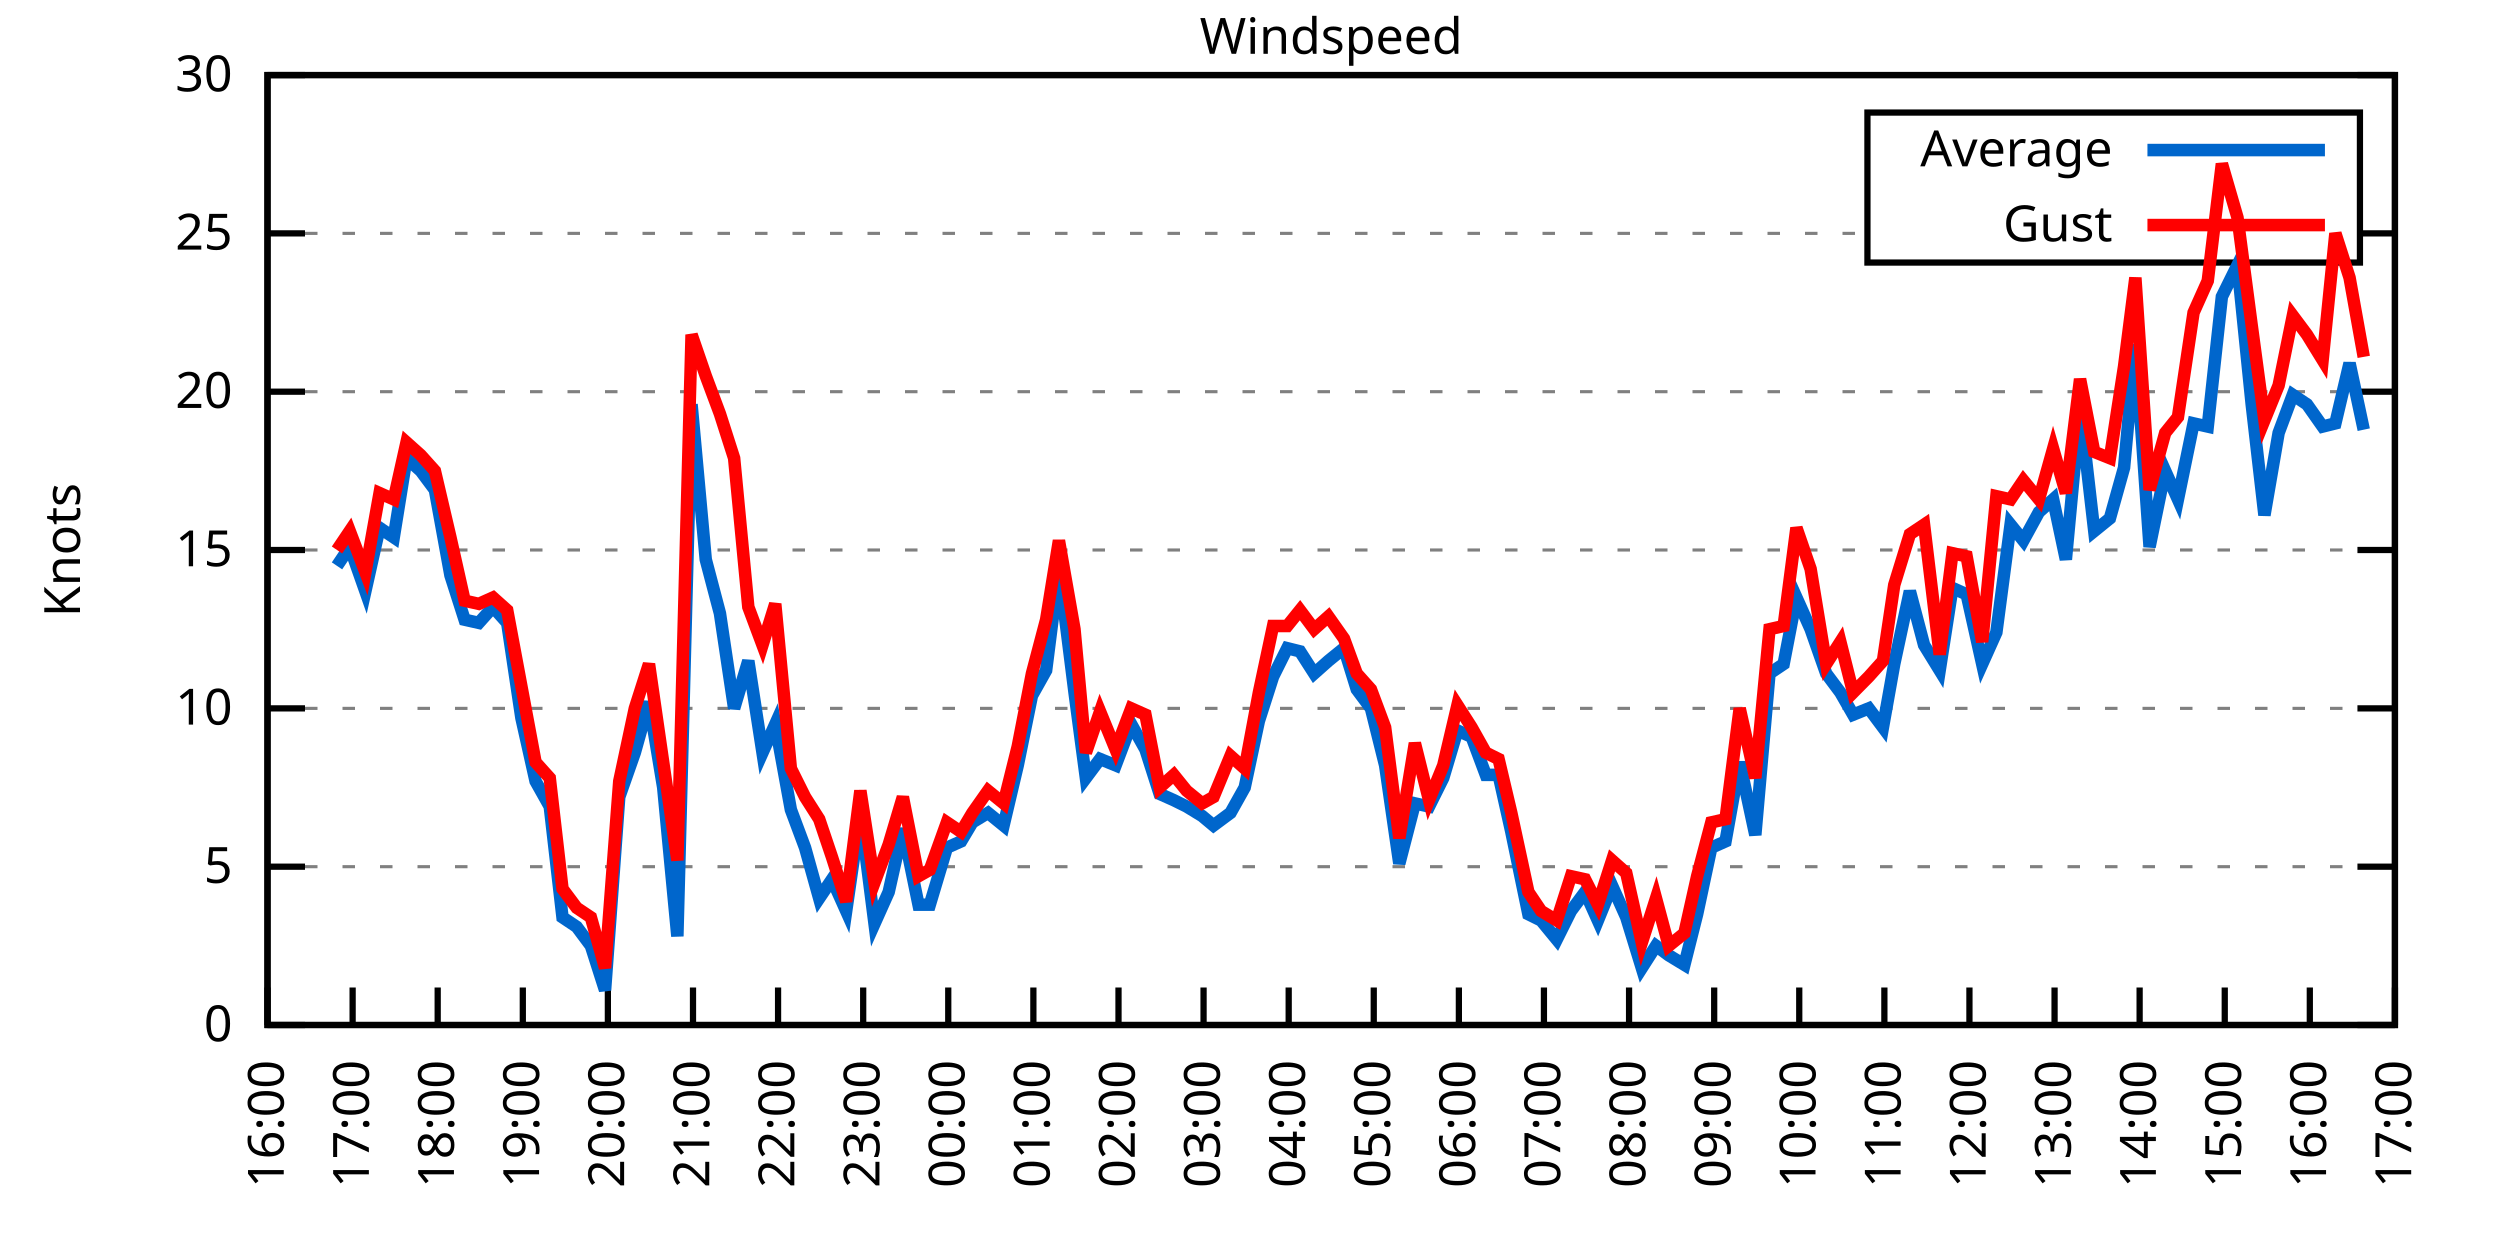
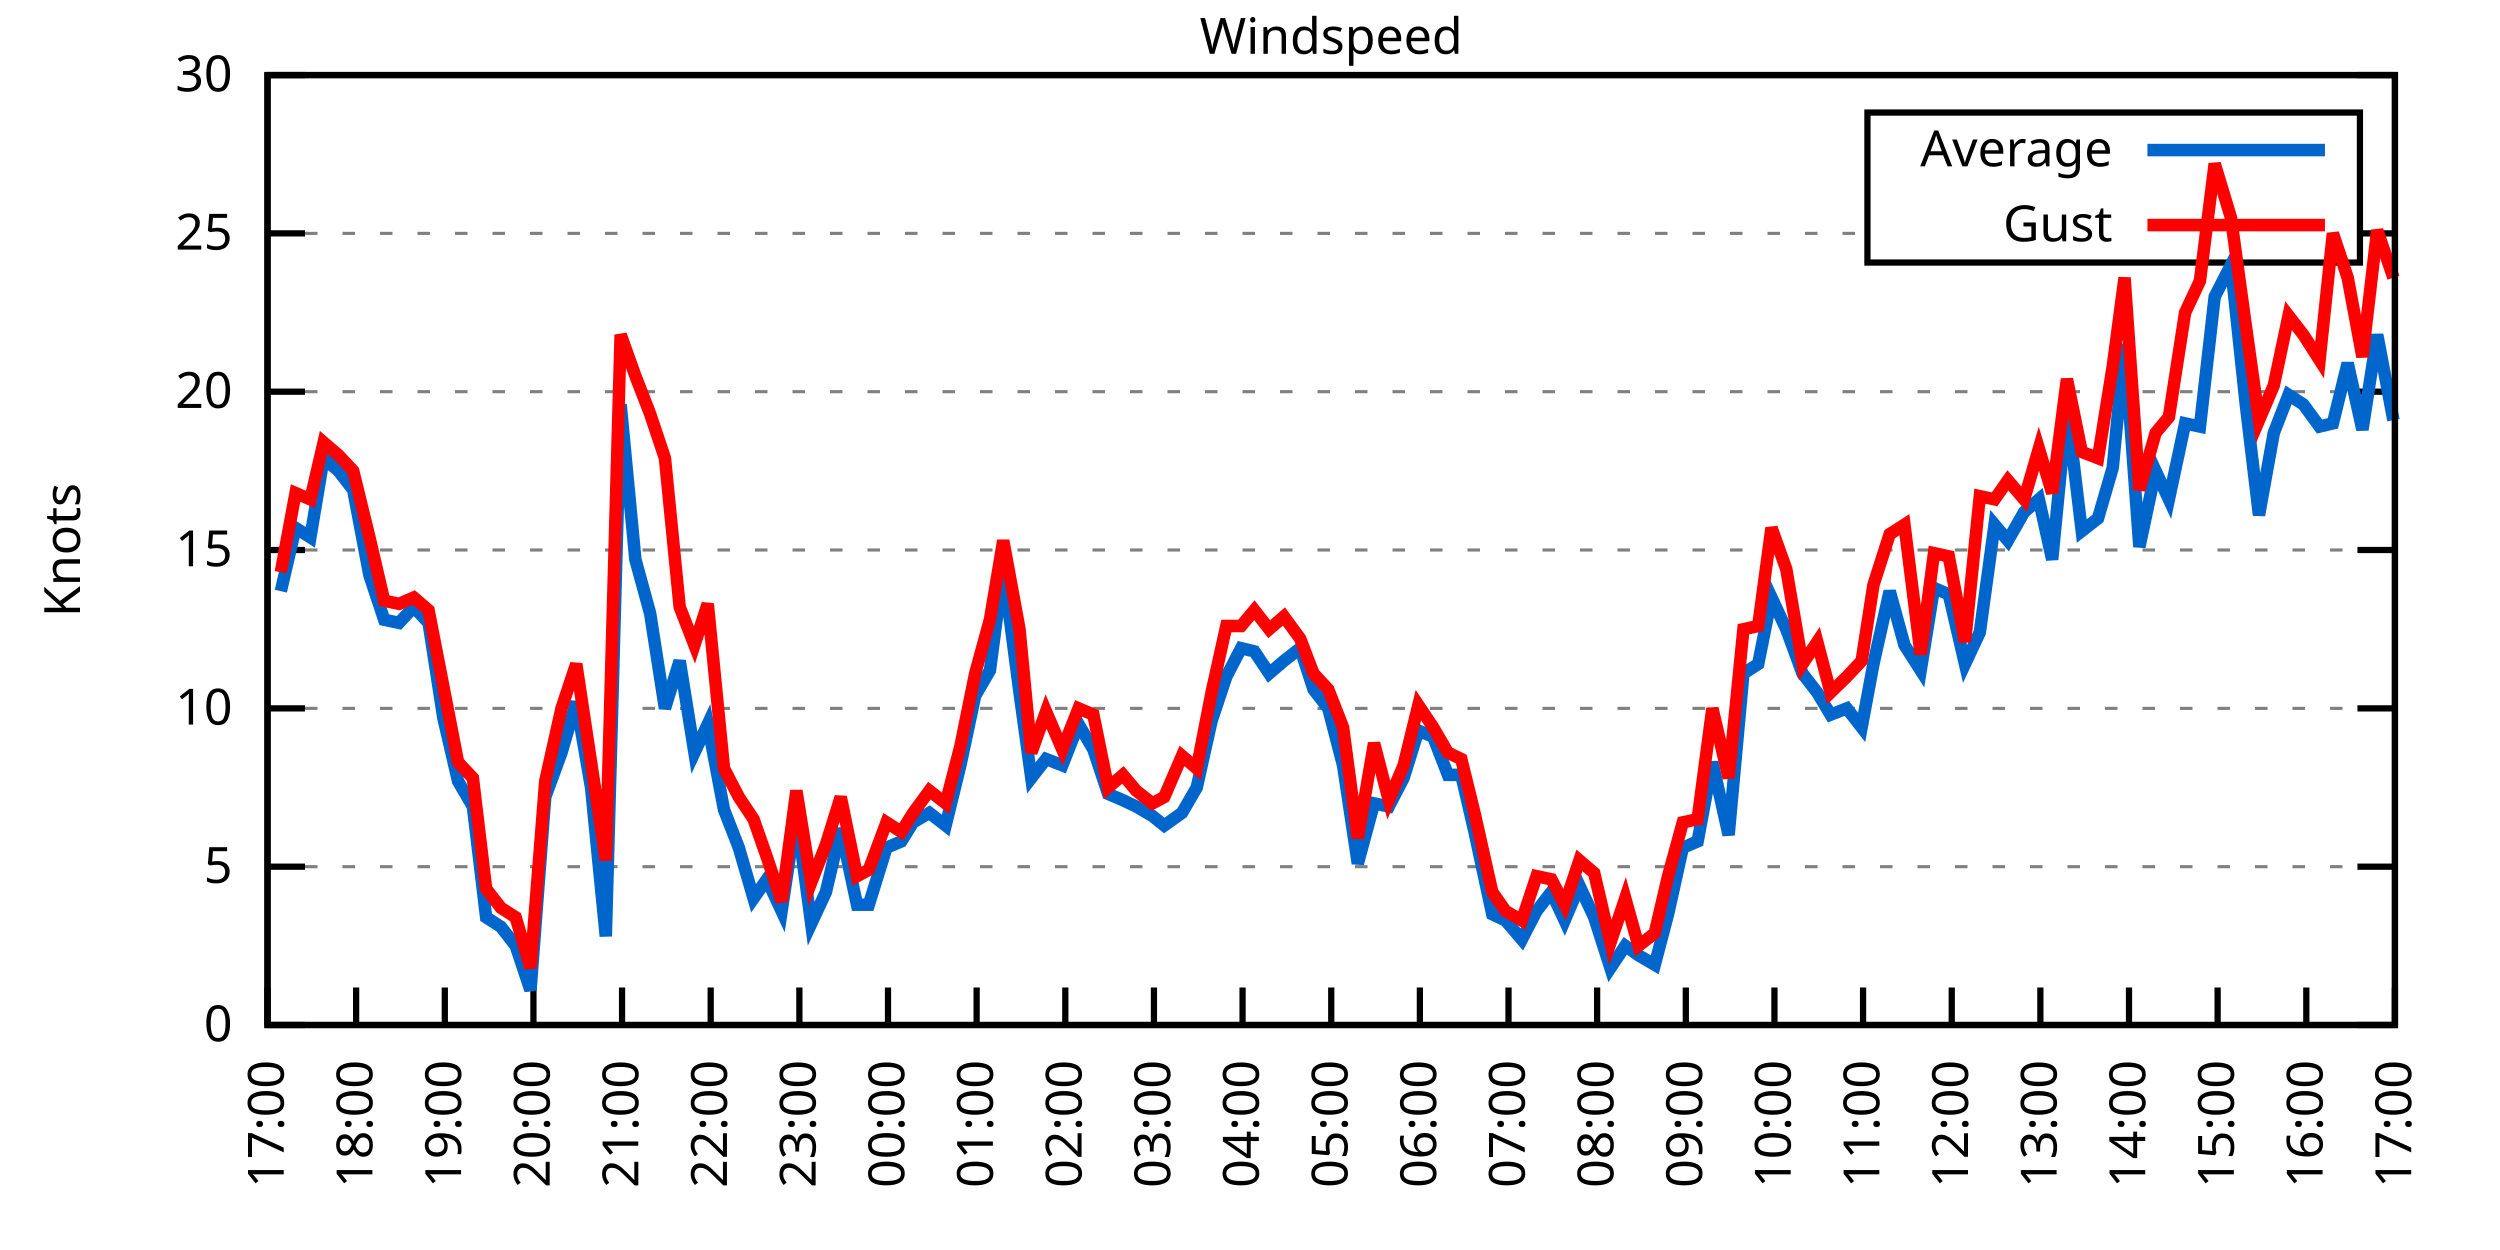
<svg xmlns="http://www.w3.org/2000/svg" xmlns:xlink="http://www.w3.org/1999/xlink" width="400" height="200" viewBox="0 0 400 200">
  <g id="gnuplot_canvas">
    <rect x="0" y="0" width="400" height="200" fill="none" />
    <defs>
      <circle id="gpDot" r="0.5" stroke-width="0.5" stroke="currentColor" />
      <path id="gpPt0" stroke-width="0.333" stroke="currentColor" d="M-1,0 h2 M0,-1 v2" />
      <path id="gpPt1" stroke-width="0.333" stroke="currentColor" d="M-1,-1 L1,1 M1,-1 L-1,1" />
      <path id="gpPt2" stroke-width="0.333" stroke="currentColor" d="M-1,0 L1,0 M0,-1 L0,1 M-1,-1 L1,1 M-1,1 L1,-1" />
      <rect id="gpPt3" stroke-width="0.333" stroke="currentColor" x="-1" y="-1" width="2" height="2" />
      <rect id="gpPt4" stroke-width="0.333" stroke="currentColor" fill="currentColor" x="-1" y="-1" width="2" height="2" />
      <circle id="gpPt5" stroke-width="0.333" stroke="currentColor" cx="0" cy="0" r="1" />
      <use xlink:href="#gpPt5" id="gpPt6" fill="currentColor" stroke="none" />
      <path id="gpPt7" stroke-width="0.333" stroke="currentColor" d="M0,-1.33 L-1.33,0.67 L1.33,0.67 z" />
      <use xlink:href="#gpPt7" id="gpPt8" fill="currentColor" stroke="none" />
      <use xlink:href="#gpPt7" id="gpPt9" stroke="currentColor" transform="rotate(180)" />
      <use xlink:href="#gpPt9" id="gpPt10" fill="currentColor" stroke="none" />
      <use xlink:href="#gpPt3" id="gpPt11" stroke="currentColor" transform="rotate(45)" />
      <use xlink:href="#gpPt11" id="gpPt12" fill="currentColor" stroke="none" />
      <path id="gpPt13" stroke-width="0.333" stroke="currentColor" d="M0,1.330 L1.265,0.411 L0.782,-1.067 L-0.782,-1.076 L-1.265,0.411 z" />
      <use xlink:href="#gpPt13" id="gpPt14" fill="currentColor" stroke="none" />
      <filter id="textbox" filterUnits="objectBoundingBox" x="0" y="0" height="1" width="1">
        <feFlood flood-color="white" flood-opacity="1" result="bgnd" />
        <feComposite in="SourceGraphic" in2="bgnd" operator="atop" />
      </filter>
      <filter id="greybox" filterUnits="objectBoundingBox" x="0" y="0" height="1" width="1">
        <feFlood flood-color="lightgrey" flood-opacity="1" result="grey" />
        <feComposite in="SourceGraphic" in2="grey" operator="atop" />
      </filter>
    </defs>
    <g fill="none" color="white" stroke="currentColor" stroke-width="1.00" stroke-linecap="butt" stroke-linejoin="miter">
</g>
    <g fill="none" color="black" stroke="currentColor" stroke-width="1.00" stroke-linecap="butt" stroke-linejoin="miter">
      <g stroke="none" shape-rendering="crispEdges">
        <polygon fill="rgb(255, 255, 255)" points="42.80,164.00 383.18,164.00 383.18,12.02 42.80,12.02 " />
      </g>
    </g>
    <g fill="none" color="black" stroke="currentColor" stroke-width="1.00" stroke-linecap="butt" stroke-linejoin="miter">
</g>
    <g fill="none" color="black" stroke="black" stroke-width="0.50" stroke-linecap="butt" stroke-linejoin="miter">
</g>
    <g fill="none" color="gray" stroke="currentColor" stroke-width="0.50" stroke-linecap="butt" stroke-linejoin="miter">
      <path stroke="gray" stroke-dasharray="2,4" class="gridline" d="M42.80,164.00 L383.19,164.00  " />
    </g>
    <g fill="none" color="gray" stroke="gray" stroke-width="1.00" stroke-linecap="butt" stroke-linejoin="miter">
</g>
    <g fill="none" color="black" stroke="currentColor" stroke-width="1.00" stroke-linecap="butt" stroke-linejoin="miter">
      <path stroke="black" d="M42.80,164.00 L48.80,164.00 M383.19,164.00 L377.19,164.00  " />
      <g transform="translate(37.20,166.60)" stroke="none" fill="black" font-family="Sans" font-size="8.00" text-anchor="end">
        <text>
          <tspan font-family="Sans"> 0</tspan>
        </text>
      </g>
    </g>
    <g fill="none" color="black" stroke="currentColor" stroke-width="1.00" stroke-linecap="butt" stroke-linejoin="miter">
</g>
    <g fill="none" color="black" stroke="black" stroke-width="0.50" stroke-linecap="butt" stroke-linejoin="miter">
</g>
    <g fill="none" color="gray" stroke="currentColor" stroke-width="0.50" stroke-linecap="butt" stroke-linejoin="miter">
      <path stroke="gray" stroke-dasharray="2,4" class="gridline" d="M42.80,138.67 L383.19,138.67  " />
    </g>
    <g fill="none" color="gray" stroke="gray" stroke-width="1.00" stroke-linecap="butt" stroke-linejoin="miter">
</g>
    <g fill="none" color="black" stroke="currentColor" stroke-width="1.00" stroke-linecap="butt" stroke-linejoin="miter">
      <path stroke="black" d="M42.80,138.67 L48.80,138.67 M383.19,138.67 L377.19,138.67  " />
      <g transform="translate(37.20,141.27)" stroke="none" fill="black" font-family="Sans" font-size="8.00" text-anchor="end">
        <text>
          <tspan font-family="Sans"> 5</tspan>
        </text>
      </g>
    </g>
    <g fill="none" color="black" stroke="currentColor" stroke-width="1.00" stroke-linecap="butt" stroke-linejoin="miter">
</g>
    <g fill="none" color="black" stroke="black" stroke-width="0.50" stroke-linecap="butt" stroke-linejoin="miter">
</g>
    <g fill="none" color="gray" stroke="currentColor" stroke-width="0.50" stroke-linecap="butt" stroke-linejoin="miter">
      <path stroke="gray" stroke-dasharray="2,4" class="gridline" d="M42.80,113.34 L383.19,113.34  " />
    </g>
    <g fill="none" color="gray" stroke="gray" stroke-width="1.00" stroke-linecap="butt" stroke-linejoin="miter">
</g>
    <g fill="none" color="black" stroke="currentColor" stroke-width="1.00" stroke-linecap="butt" stroke-linejoin="miter">
      <path stroke="black" d="M42.80,113.34 L48.80,113.34 M383.19,113.34 L377.19,113.34  " />
      <g transform="translate(37.20,115.94)" stroke="none" fill="black" font-family="Sans" font-size="8.00" text-anchor="end">
        <text>
          <tspan font-family="Sans"> 10</tspan>
        </text>
      </g>
    </g>
    <g fill="none" color="black" stroke="currentColor" stroke-width="1.00" stroke-linecap="butt" stroke-linejoin="miter">
</g>
    <g fill="none" color="black" stroke="black" stroke-width="0.50" stroke-linecap="butt" stroke-linejoin="miter">
</g>
    <g fill="none" color="gray" stroke="currentColor" stroke-width="0.50" stroke-linecap="butt" stroke-linejoin="miter">
      <path stroke="gray" stroke-dasharray="2,4" class="gridline" d="M42.80,88.00 L383.19,88.00  " />
    </g>
    <g fill="none" color="gray" stroke="gray" stroke-width="1.00" stroke-linecap="butt" stroke-linejoin="miter">
</g>
    <g fill="none" color="black" stroke="currentColor" stroke-width="1.00" stroke-linecap="butt" stroke-linejoin="miter">
      <path stroke="black" d="M42.80,88.00 L48.80,88.00 M383.19,88.00 L377.19,88.00  " />
      <g transform="translate(37.20,90.60)" stroke="none" fill="black" font-family="Sans" font-size="8.00" text-anchor="end">
        <text>
          <tspan font-family="Sans"> 15</tspan>
        </text>
      </g>
    </g>
    <g fill="none" color="black" stroke="currentColor" stroke-width="1.00" stroke-linecap="butt" stroke-linejoin="miter">
</g>
    <g fill="none" color="black" stroke="black" stroke-width="0.50" stroke-linecap="butt" stroke-linejoin="miter">
</g>
    <g fill="none" color="gray" stroke="currentColor" stroke-width="0.50" stroke-linecap="butt" stroke-linejoin="miter">
      <path stroke="gray" stroke-dasharray="2,4" class="gridline" d="M42.80,62.67 L383.19,62.67  " />
    </g>
    <g fill="none" color="gray" stroke="gray" stroke-width="1.00" stroke-linecap="butt" stroke-linejoin="miter">
</g>
    <g fill="none" color="black" stroke="currentColor" stroke-width="1.00" stroke-linecap="butt" stroke-linejoin="miter">
      <path stroke="black" d="M42.80,62.67 L48.80,62.67 M383.19,62.67 L377.19,62.67  " />
      <g transform="translate(37.20,65.27)" stroke="none" fill="black" font-family="Sans" font-size="8.00" text-anchor="end">
        <text>
          <tspan font-family="Sans"> 20</tspan>
        </text>
      </g>
    </g>
    <g fill="none" color="black" stroke="currentColor" stroke-width="1.00" stroke-linecap="butt" stroke-linejoin="miter">
</g>
    <g fill="none" color="black" stroke="black" stroke-width="0.50" stroke-linecap="butt" stroke-linejoin="miter">
</g>
    <g fill="none" color="gray" stroke="currentColor" stroke-width="0.50" stroke-linecap="butt" stroke-linejoin="miter">
      <path stroke="gray" stroke-dasharray="2,4" class="gridline" d="M42.80,37.34 L298.79,37.34 M377.59,37.34 L383.19,37.34  " />
    </g>
    <g fill="none" color="gray" stroke="gray" stroke-width="1.00" stroke-linecap="butt" stroke-linejoin="miter">
</g>
    <g fill="none" color="black" stroke="currentColor" stroke-width="1.00" stroke-linecap="butt" stroke-linejoin="miter">
      <path stroke="black" d="M42.80,37.34 L48.80,37.34 M383.19,37.34 L377.19,37.34  " />
      <g transform="translate(37.20,39.94)" stroke="none" fill="black" font-family="Sans" font-size="8.00" text-anchor="end">
        <text>
          <tspan font-family="Sans"> 25</tspan>
        </text>
      </g>
    </g>
    <g fill="none" color="black" stroke="currentColor" stroke-width="1.00" stroke-linecap="butt" stroke-linejoin="miter">
</g>
    <g fill="none" color="black" stroke="black" stroke-width="0.50" stroke-linecap="butt" stroke-linejoin="miter">
</g>
    <g fill="none" color="gray" stroke="currentColor" stroke-width="0.50" stroke-linecap="butt" stroke-linejoin="miter">
      <path stroke="gray" stroke-dasharray="2,4" class="gridline" d="M42.80,12.01 L383.19,12.01  " />
    </g>
    <g fill="none" color="gray" stroke="gray" stroke-width="1.00" stroke-linecap="butt" stroke-linejoin="miter">
</g>
    <g fill="none" color="black" stroke="currentColor" stroke-width="1.00" stroke-linecap="butt" stroke-linejoin="miter">
      <path stroke="black" d="M42.80,12.01 L48.80,12.01 M383.19,12.01 L377.19,12.01  " />
      <g transform="translate(37.20,14.61)" stroke="none" fill="black" font-family="Sans" font-size="8.00" text-anchor="end">
        <text>
          <tspan font-family="Sans"> 30</tspan>
        </text>
      </g>
    </g>
    <g fill="none" color="black" stroke="currentColor" stroke-width="1.00" stroke-linecap="butt" stroke-linejoin="miter">
      <path stroke="black" d="M42.80,164.00 L42.80,158.00  " />
      <g transform="translate(45.40,169.60) rotate(270.00)" stroke="none" fill="black" font-family="Sans" font-size="8.00" text-anchor="end">
        <text>
-           <tspan font-family="Sans">16:00</tspan>
-         </text>
-       </g>
-     </g>
-     <g fill="none" color="black" stroke="currentColor" stroke-width="1.00" stroke-linecap="butt" stroke-linejoin="miter">
-       <path stroke="black" d="M56.42,164.00 L56.42,158.00  " />
-       <g transform="translate(59.02,169.60) rotate(270.00)" stroke="none" fill="black" font-family="Sans" font-size="8.00" text-anchor="end">
-         <text>
          <tspan font-family="Sans">17:00</tspan>
        </text>
      </g>
    </g>
    <g fill="none" color="black" stroke="currentColor" stroke-width="1.00" stroke-linecap="butt" stroke-linejoin="miter">
-       <path stroke="black" d="M70.03,164.00 L70.03,158.00  " />
-       <g transform="translate(72.63,169.60) rotate(270.00)" stroke="none" fill="black" font-family="Sans" font-size="8.00" text-anchor="end">
+       <path stroke="black" d="M56.98,164.00 L56.98,158.00  " />
+       <g transform="translate(59.58,169.60) rotate(270.00)" stroke="none" fill="black" font-family="Sans" font-size="8.00" text-anchor="end">
        <text>
          <tspan font-family="Sans">18:00</tspan>
        </text>
      </g>
    </g>
    <g fill="none" color="black" stroke="currentColor" stroke-width="1.00" stroke-linecap="butt" stroke-linejoin="miter">
-       <path stroke="black" d="M83.65,164.00 L83.65,158.00  " />
-       <g transform="translate(86.25,169.60) rotate(270.00)" stroke="none" fill="black" font-family="Sans" font-size="8.00" text-anchor="end">
+       <path stroke="black" d="M71.17,164.00 L71.17,158.00  " />
+       <g transform="translate(73.77,169.60) rotate(270.00)" stroke="none" fill="black" font-family="Sans" font-size="8.00" text-anchor="end">
        <text>
          <tspan font-family="Sans">19:00</tspan>
        </text>
      </g>
    </g>
    <g fill="none" color="black" stroke="currentColor" stroke-width="1.00" stroke-linecap="butt" stroke-linejoin="miter">
-       <path stroke="black" d="M97.26,164.00 L97.26,158.00  " />
-       <g transform="translate(99.86,169.60) rotate(270.00)" stroke="none" fill="black" font-family="Sans" font-size="8.00" text-anchor="end">
+       <path stroke="black" d="M85.35,164.00 L85.35,158.00  " />
+       <g transform="translate(87.95,169.60) rotate(270.00)" stroke="none" fill="black" font-family="Sans" font-size="8.00" text-anchor="end">
        <text>
          <tspan font-family="Sans">20:00</tspan>
        </text>
      </g>
    </g>
    <g fill="none" color="black" stroke="currentColor" stroke-width="1.00" stroke-linecap="butt" stroke-linejoin="miter">
-       <path stroke="black" d="M110.88,164.00 L110.88,158.00  " />
-       <g transform="translate(113.48,169.60) rotate(270.00)" stroke="none" fill="black" font-family="Sans" font-size="8.00" text-anchor="end">
+       <path stroke="black" d="M99.53,164.00 L99.53,158.00  " />
+       <g transform="translate(102.13,169.60) rotate(270.00)" stroke="none" fill="black" font-family="Sans" font-size="8.00" text-anchor="end">
        <text>
          <tspan font-family="Sans">21:00</tspan>
        </text>
      </g>
    </g>
    <g fill="none" color="black" stroke="currentColor" stroke-width="1.00" stroke-linecap="butt" stroke-linejoin="miter">
-       <path stroke="black" d="M124.49,164.00 L124.49,158.00  " />
-       <g transform="translate(127.09,169.60) rotate(270.00)" stroke="none" fill="black" font-family="Sans" font-size="8.00" text-anchor="end">
+       <path stroke="black" d="M113.71,164.00 L113.71,158.00  " />
+       <g transform="translate(116.31,169.60) rotate(270.00)" stroke="none" fill="black" font-family="Sans" font-size="8.00" text-anchor="end">
        <text>
          <tspan font-family="Sans">22:00</tspan>
        </text>
      </g>
    </g>
    <g fill="none" color="black" stroke="currentColor" stroke-width="1.00" stroke-linecap="butt" stroke-linejoin="miter">
-       <path stroke="black" d="M138.11,164.00 L138.11,158.00  " />
-       <g transform="translate(140.71,169.60) rotate(270.00)" stroke="none" fill="black" font-family="Sans" font-size="8.00" text-anchor="end">
+       <path stroke="black" d="M127.90,164.00 L127.90,158.00  " />
+       <g transform="translate(130.50,169.60) rotate(270.00)" stroke="none" fill="black" font-family="Sans" font-size="8.00" text-anchor="end">
        <text>
          <tspan font-family="Sans">23:00</tspan>
        </text>
      </g>
    </g>
    <g fill="none" color="black" stroke="currentColor" stroke-width="1.00" stroke-linecap="butt" stroke-linejoin="miter">
-       <path stroke="black" d="M151.72,164.00 L151.72,158.00  " />
-       <g transform="translate(154.32,169.60) rotate(270.00)" stroke="none" fill="black" font-family="Sans" font-size="8.00" text-anchor="end">
+       <path stroke="black" d="M142.08,164.00 L142.08,158.00  " />
+       <g transform="translate(144.68,169.60) rotate(270.00)" stroke="none" fill="black" font-family="Sans" font-size="8.00" text-anchor="end">
        <text>
          <tspan font-family="Sans">00:00</tspan>
        </text>
      </g>
    </g>
    <g fill="none" color="black" stroke="currentColor" stroke-width="1.00" stroke-linecap="butt" stroke-linejoin="miter">
-       <path stroke="black" d="M165.34,164.00 L165.34,158.00  " />
-       <g transform="translate(167.94,169.60) rotate(270.00)" stroke="none" fill="black" font-family="Sans" font-size="8.00" text-anchor="end">
+       <path stroke="black" d="M156.26,164.00 L156.26,158.00  " />
+       <g transform="translate(158.86,169.60) rotate(270.00)" stroke="none" fill="black" font-family="Sans" font-size="8.00" text-anchor="end">
        <text>
          <tspan font-family="Sans">01:00</tspan>
        </text>
      </g>
    </g>
    <g fill="none" color="black" stroke="currentColor" stroke-width="1.00" stroke-linecap="butt" stroke-linejoin="miter">
-       <path stroke="black" d="M178.96,164.00 L178.96,158.00  " />
-       <g transform="translate(181.56,169.60) rotate(270.00)" stroke="none" fill="black" font-family="Sans" font-size="8.00" text-anchor="end">
+       <path stroke="black" d="M170.45,164.00 L170.45,158.00  " />
+       <g transform="translate(173.05,169.60) rotate(270.00)" stroke="none" fill="black" font-family="Sans" font-size="8.00" text-anchor="end">
        <text>
          <tspan font-family="Sans">02:00</tspan>
        </text>
      </g>
    </g>
    <g fill="none" color="black" stroke="currentColor" stroke-width="1.00" stroke-linecap="butt" stroke-linejoin="miter">
-       <path stroke="black" d="M192.57,164.00 L192.57,158.00  " />
-       <g transform="translate(195.17,169.60) rotate(270.00)" stroke="none" fill="black" font-family="Sans" font-size="8.00" text-anchor="end">
+       <path stroke="black" d="M184.63,164.00 L184.63,158.00  " />
+       <g transform="translate(187.23,169.60) rotate(270.00)" stroke="none" fill="black" font-family="Sans" font-size="8.00" text-anchor="end">
        <text>
          <tspan font-family="Sans">03:00</tspan>
        </text>
      </g>
    </g>
    <g fill="none" color="black" stroke="currentColor" stroke-width="1.00" stroke-linecap="butt" stroke-linejoin="miter">
-       <path stroke="black" d="M206.19,164.00 L206.19,158.00  " />
-       <g transform="translate(208.79,169.60) rotate(270.00)" stroke="none" fill="black" font-family="Sans" font-size="8.00" text-anchor="end">
+       <path stroke="black" d="M198.81,164.00 L198.81,158.00  " />
+       <g transform="translate(201.41,169.60) rotate(270.00)" stroke="none" fill="black" font-family="Sans" font-size="8.00" text-anchor="end">
        <text>
          <tspan font-family="Sans">04:00</tspan>
        </text>
      </g>
    </g>
    <g fill="none" color="black" stroke="currentColor" stroke-width="1.00" stroke-linecap="butt" stroke-linejoin="miter">
-       <path stroke="black" d="M219.80,164.00 L219.80,158.00  " />
-       <g transform="translate(222.40,169.60) rotate(270.00)" stroke="none" fill="black" font-family="Sans" font-size="8.00" text-anchor="end">
+       <path stroke="black" d="M213.00,164.00 L213.00,158.00  " />
+       <g transform="translate(215.60,169.60) rotate(270.00)" stroke="none" fill="black" font-family="Sans" font-size="8.00" text-anchor="end">
        <text>
          <tspan font-family="Sans">05:00</tspan>
        </text>
      </g>
    </g>
    <g fill="none" color="black" stroke="currentColor" stroke-width="1.00" stroke-linecap="butt" stroke-linejoin="miter">
-       <path stroke="black" d="M233.42,164.00 L233.42,158.00  " />
-       <g transform="translate(236.02,169.60) rotate(270.00)" stroke="none" fill="black" font-family="Sans" font-size="8.00" text-anchor="end">
+       <path stroke="black" d="M227.18,164.00 L227.18,158.00  " />
+       <g transform="translate(229.78,169.60) rotate(270.00)" stroke="none" fill="black" font-family="Sans" font-size="8.00" text-anchor="end">
        <text>
          <tspan font-family="Sans">06:00</tspan>
        </text>
      </g>
    </g>
    <g fill="none" color="black" stroke="currentColor" stroke-width="1.00" stroke-linecap="butt" stroke-linejoin="miter">
-       <path stroke="black" d="M247.03,164.00 L247.03,158.00  " />
-       <g transform="translate(249.63,169.60) rotate(270.00)" stroke="none" fill="black" font-family="Sans" font-size="8.00" text-anchor="end">
+       <path stroke="black" d="M241.36,164.00 L241.36,158.00  " />
+       <g transform="translate(243.96,169.60) rotate(270.00)" stroke="none" fill="black" font-family="Sans" font-size="8.00" text-anchor="end">
        <text>
          <tspan font-family="Sans">07:00</tspan>
        </text>
      </g>
    </g>
    <g fill="none" color="black" stroke="currentColor" stroke-width="1.00" stroke-linecap="butt" stroke-linejoin="miter">
-       <path stroke="black" d="M260.65,164.00 L260.65,158.00  " />
-       <g transform="translate(263.25,169.60) rotate(270.00)" stroke="none" fill="black" font-family="Sans" font-size="8.00" text-anchor="end">
+       <path stroke="black" d="M255.54,164.00 L255.54,158.00  " />
+       <g transform="translate(258.14,169.60) rotate(270.00)" stroke="none" fill="black" font-family="Sans" font-size="8.00" text-anchor="end">
        <text>
          <tspan font-family="Sans">08:00</tspan>
        </text>
      </g>
    </g>
    <g fill="none" color="black" stroke="currentColor" stroke-width="1.00" stroke-linecap="butt" stroke-linejoin="miter">
-       <path stroke="black" d="M274.27,164.00 L274.27,158.00  " />
-       <g transform="translate(276.87,169.60) rotate(270.00)" stroke="none" fill="black" font-family="Sans" font-size="8.00" text-anchor="end">
+       <path stroke="black" d="M269.73,164.00 L269.73,158.00  " />
+       <g transform="translate(272.33,169.60) rotate(270.00)" stroke="none" fill="black" font-family="Sans" font-size="8.00" text-anchor="end">
        <text>
          <tspan font-family="Sans">09:00</tspan>
        </text>
      </g>
    </g>
    <g fill="none" color="black" stroke="currentColor" stroke-width="1.00" stroke-linecap="butt" stroke-linejoin="miter">
-       <path stroke="black" d="M287.88,164.00 L287.88,158.00  " />
-       <g transform="translate(290.48,169.60) rotate(270.00)" stroke="none" fill="black" font-family="Sans" font-size="8.00" text-anchor="end">
+       <path stroke="black" d="M283.91,164.00 L283.91,158.00  " />
+       <g transform="translate(286.51,169.60) rotate(270.00)" stroke="none" fill="black" font-family="Sans" font-size="8.00" text-anchor="end">
        <text>
          <tspan font-family="Sans">10:00</tspan>
        </text>
      </g>
    </g>
    <g fill="none" color="black" stroke="currentColor" stroke-width="1.00" stroke-linecap="butt" stroke-linejoin="miter">
-       <path stroke="black" d="M301.50,164.00 L301.50,158.00  " />
-       <g transform="translate(304.10,169.60) rotate(270.00)" stroke="none" fill="black" font-family="Sans" font-size="8.00" text-anchor="end">
+       <path stroke="black" d="M298.09,164.00 L298.09,158.00  " />
+       <g transform="translate(300.69,169.60) rotate(270.00)" stroke="none" fill="black" font-family="Sans" font-size="8.00" text-anchor="end">
        <text>
          <tspan font-family="Sans">11:00</tspan>
        </text>
      </g>
    </g>
    <g fill="none" color="black" stroke="currentColor" stroke-width="1.00" stroke-linecap="butt" stroke-linejoin="miter">
-       <path stroke="black" d="M315.11,164.00 L315.11,158.00  " />
-       <g transform="translate(317.71,169.60) rotate(270.00)" stroke="none" fill="black" font-family="Sans" font-size="8.00" text-anchor="end">
+       <path stroke="black" d="M312.28,164.00 L312.28,158.00  " />
+       <g transform="translate(314.88,169.60) rotate(270.00)" stroke="none" fill="black" font-family="Sans" font-size="8.00" text-anchor="end">
        <text>
          <tspan font-family="Sans">12:00</tspan>
        </text>
      </g>
    </g>
    <g fill="none" color="black" stroke="currentColor" stroke-width="1.00" stroke-linecap="butt" stroke-linejoin="miter">
-       <path stroke="black" d="M328.73,164.00 L328.73,158.00  " />
-       <g transform="translate(331.33,169.60) rotate(270.00)" stroke="none" fill="black" font-family="Sans" font-size="8.00" text-anchor="end">
+       <path stroke="black" d="M326.46,164.00 L326.46,158.00  " />
+       <g transform="translate(329.06,169.60) rotate(270.00)" stroke="none" fill="black" font-family="Sans" font-size="8.00" text-anchor="end">
        <text>
          <tspan font-family="Sans">13:00</tspan>
        </text>
      </g>
    </g>
    <g fill="none" color="black" stroke="currentColor" stroke-width="1.00" stroke-linecap="butt" stroke-linejoin="miter">
-       <path stroke="black" d="M342.34,164.00 L342.34,158.00  " />
-       <g transform="translate(344.94,169.60) rotate(270.00)" stroke="none" fill="black" font-family="Sans" font-size="8.00" text-anchor="end">
+       <path stroke="black" d="M340.64,164.00 L340.64,158.00  " />
+       <g transform="translate(343.24,169.60) rotate(270.00)" stroke="none" fill="black" font-family="Sans" font-size="8.00" text-anchor="end">
        <text>
          <tspan font-family="Sans">14:00</tspan>
        </text>
      </g>
    </g>
    <g fill="none" color="black" stroke="currentColor" stroke-width="1.00" stroke-linecap="butt" stroke-linejoin="miter">
-       <path stroke="black" d="M355.96,164.00 L355.96,158.00  " />
-       <g transform="translate(358.56,169.60) rotate(270.00)" stroke="none" fill="black" font-family="Sans" font-size="8.00" text-anchor="end">
+       <path stroke="black" d="M354.82,164.00 L354.82,158.00  " />
+       <g transform="translate(357.42,169.60) rotate(270.00)" stroke="none" fill="black" font-family="Sans" font-size="8.00" text-anchor="end">
        <text>
          <tspan font-family="Sans">15:00</tspan>
        </text>
      </g>
    </g>
    <g fill="none" color="black" stroke="currentColor" stroke-width="1.00" stroke-linecap="butt" stroke-linejoin="miter">
-       <path stroke="black" d="M369.57,164.00 L369.57,158.00  " />
-       <g transform="translate(372.17,169.60) rotate(270.00)" stroke="none" fill="black" font-family="Sans" font-size="8.00" text-anchor="end">
+       <path stroke="black" d="M369.01,164.00 L369.01,158.00  " />
+       <g transform="translate(371.61,169.60) rotate(270.00)" stroke="none" fill="black" font-family="Sans" font-size="8.00" text-anchor="end">
        <text>
          <tspan font-family="Sans">16:00</tspan>
        </text>
      </g>
    </g>
    <g fill="none" color="black" stroke="currentColor" stroke-width="1.00" stroke-linecap="butt" stroke-linejoin="miter">
      <path stroke="black" d="M383.19,164.00 L383.19,158.00  " />
      <g transform="translate(385.79,169.60) rotate(270.00)" stroke="none" fill="black" font-family="Sans" font-size="8.00" text-anchor="end">
        <text>
          <tspan font-family="Sans">17:00</tspan>
        </text>
      </g>
    </g>
    <g fill="none" color="black" stroke="currentColor" stroke-width="1.00" stroke-linecap="butt" stroke-linejoin="miter">
</g>
    <g fill="none" color="black" stroke="currentColor" stroke-width="1.00" stroke-linecap="butt" stroke-linejoin="miter">
      <path stroke="black" d="M42.80,12.01 L42.80,164.00 L383.19,164.00 L383.19,12.01 L42.80,12.01 Z  " />
    </g>
    <g fill="none" color="black" stroke="currentColor" stroke-width="1.00" stroke-linecap="butt" stroke-linejoin="miter">
</g>
    <g fill="none" color="black" stroke="currentColor" stroke-width="1.00" stroke-linecap="butt" stroke-linejoin="miter">
      <path stroke="black" d="M298.79,42.01 L298.79,18.01 L377.59,18.01 L377.59,42.01 L298.79,42.01 Z  " />
    </g>
    <g id="Windspeed_plot_1">
      <g fill="none" color="white" stroke="black" stroke-width="2.00" stroke-linecap="butt" stroke-linejoin="miter">
</g>
      <g fill="none" color="black" stroke="currentColor" stroke-width="2.00" stroke-linecap="butt" stroke-linejoin="miter">
        <g transform="translate(337.99,26.61)" stroke="none" fill="black" font-family="Sans" font-size="8.00" text-anchor="end">
          <text>
            <tspan font-family="Sans">Average</tspan>
          </text>
        </g>
      </g>
      <g fill="none" color="black" stroke="currentColor" stroke-width="2.00" stroke-linecap="butt" stroke-linejoin="miter">
-         <path stroke="rgb(  0, 102, 204)" d="M343.59,24.01 L371.99,24.01 M53.92,90.54 L55.96,87.50 L58.46,94.59 L60.73,84.46 L63.00,85.98 L65.04,73.31   L67.31,75.34 L69.58,78.38 L72.07,92.06 L74.34,99.15 L76.61,99.66 L78.88,97.12 L81.15,99.66 L83.42,114.86   L85.69,124.99 L87.96,129.04 L90.00,146.77 L92.27,148.29 L94.54,151.33 L96.81,158.43 L99.08,127.52 L101.57,120.43   L103.84,112.32 L106.11,126.00 L108.38,149.81 L110.65,64.70 L112.92,89.52 L115.19,98.14 L117.46,113.34 L119.73,105.74   L122.00,120.43 L124.04,115.87 L126.54,129.55 L128.81,135.63 L131.07,143.73 L133.12,140.69 L135.39,145.76 L137.66,130.06   L139.92,147.79 L142.19,142.72 L144.46,132.59 L146.96,144.75 L148.77,144.75 L151.50,135.63 L153.77,134.62 L155.58,131.58   L158.08,130.06 L160.57,132.08 L162.84,122.46 L165.11,111.31 L167.38,107.26 L169.43,91.04 L171.92,110.80 L173.74,124.48   L176.01,121.44 L178.50,122.46 L181.00,115.87 L183.27,119.92 L185.54,127.02 L187.81,128.03 L189.85,129.04 L192.34,130.56   L194.16,132.08 L196.88,130.06 L199.15,126.00 L201.42,115.36 L203.69,108.27 L205.96,103.71 L208.00,104.22 L210.27,107.76   L212.54,105.74 L215.04,103.71 L217.08,110.30 L219.35,113.34 L221.62,122.46 L223.89,138.16 L226.38,128.54 L228.65,129.04   L230.92,124.48 L233.19,116.88 L235.46,117.90 L237.73,123.98 L239.77,123.98 L241.81,133.10 L244.54,146.27 L246.58,147.28   L249.08,150.32 L251.35,145.76 L253.61,142.72 L255.66,147.28 L257.93,141.71 L260.20,146.77 L262.69,154.88 L264.96,151.33   L267.00,152.85 L269.50,154.37 L271.54,146.27 L273.81,135.63 L276.08,134.62 L278.35,121.95 L280.85,133.60 L283.12,107.76   L285.38,106.24 L287.43,95.60 L289.70,100.67 L292.19,107.76 L294.46,110.80 L296.50,114.35 L299.00,113.34 L301.27,116.38   L303.08,106.24 L305.58,94.59 L307.85,103.20 L310.35,107.26 L312.39,94.08 L314.66,95.10 L317.15,106.24 L319.42,101.18   L321.69,83.95 L323.74,86.49 L326.23,81.93 L328.50,79.90 L330.54,89.52 L332.81,65.21 L335.08,84.97 L337.58,82.94   L339.85,74.83 L341.66,55.07 L343.93,87.50 L346.43,75.34 L348.47,79.90 L350.97,67.74 L353.24,68.25 L355.50,47.47   L358.00,42.41 L360.27,64.70 L362.31,82.43 L364.58,69.26 L366.85,63.18 L369.12,64.70 L371.62,68.25 L373.66,67.74   L375.93,58.11 L378.20,68.75  " />
+         <path stroke="rgb(  0, 102, 204)" d="M343.59,24.01 L371.99,24.01 M44.93,94.59 L47.29,84.46 L49.66,85.98 L51.78,73.31 L54.15,75.34 L56.51,78.38   L59.11,92.06 L61.47,99.15 L63.84,99.66 L66.20,97.12 L68.57,99.66 L70.93,114.86 L73.29,124.99 L75.66,129.04   L77.78,146.77 L80.15,148.29 L82.51,151.33 L84.88,158.43 L87.24,127.52 L89.84,120.43 L92.20,112.32 L94.57,126.00   L96.93,149.81 L99.30,64.70 L101.66,89.52 L104.02,98.14 L106.39,113.34 L108.75,105.74 L111.11,120.43 L113.24,115.87   L115.84,129.55 L118.21,135.63 L120.57,143.73 L122.70,140.69 L125.06,145.76 L127.42,130.06 L129.79,147.79 L132.15,142.72   L134.52,132.59 L137.12,144.75 L139.01,144.75 L141.84,135.63 L144.21,134.62 L146.10,131.58 L148.70,130.06 L151.30,132.08   L153.66,122.46 L156.03,111.31 L158.39,107.26 L160.52,91.04 L163.12,110.80 L165.01,124.48 L167.37,121.44 L169.97,122.46   L172.57,115.87 L174.94,119.92 L177.30,127.02 L179.67,128.03 L181.79,129.04 L184.39,130.56 L186.28,132.08 L189.12,130.06   L191.48,126.00 L193.85,115.36 L196.21,108.27 L198.58,103.71 L200.70,104.22 L203.07,107.76 L205.43,105.74 L208.03,103.71   L210.16,110.30 L212.52,113.34 L214.89,122.46 L217.25,138.16 L219.85,128.54 L222.21,129.04 L224.58,124.48 L226.94,116.88   L229.31,117.90 L231.67,123.98 L233.80,123.98 L235.92,133.10 L238.76,146.27 L240.89,147.28 L243.49,150.32 L245.85,145.76   L248.22,142.72 L250.34,147.28 L252.71,141.71 L255.07,146.77 L257.67,154.88 L260.04,151.33 L262.16,152.85 L264.76,154.37   L266.89,146.27 L269.25,135.63 L271.62,134.62 L273.98,121.95 L276.58,133.60 L278.95,107.76 L281.31,106.24 L283.44,95.60   L285.80,100.67 L288.40,107.76 L290.76,110.80 L292.89,114.35 L295.49,113.34 L297.86,116.38 L299.75,106.24 L302.35,94.59   L304.71,103.20 L307.31,107.26 L309.44,94.08 L311.80,95.10 L314.40,106.24 L316.77,101.18 L319.13,83.95 L321.26,86.49   L323.86,81.93 L326.22,79.90 L328.35,89.52 L330.71,65.21 L333.08,84.97 L335.68,82.94 L338.04,74.83 L339.93,55.07   L342.30,87.50 L344.90,75.34 L347.02,79.90 L349.62,67.74 L351.99,68.25 L354.35,47.47 L356.95,42.41 L359.32,64.70   L361.44,82.43 L363.81,69.26 L366.17,63.18 L368.53,64.70 L371.13,68.25 L373.26,67.74 L375.63,58.11 L377.99,68.75   L380.35,53.55 L382.95,67.23  " />
      </g>
    </g>
    <g id="Windspeed_plot_2">
      <g fill="none" color="black" stroke="currentColor" stroke-width="2.00" stroke-linecap="butt" stroke-linejoin="miter">
        <g transform="translate(337.99,38.61)" stroke="none" fill="black" font-family="Sans" font-size="8.00" text-anchor="end">
          <text>
            <tspan font-family="Sans">Gust</tspan>
          </text>
        </g>
      </g>
      <g fill="none" color="black" stroke="currentColor" stroke-width="2.00" stroke-linecap="butt" stroke-linejoin="miter">
-         <path stroke="rgb(255,   0,   0)" d="M343.59,36.01 L371.99,36.01 M53.92,88.00 L55.96,84.97 L58.46,91.55 L60.73,78.89 L63.00,79.90 L65.04,70.78   L67.31,72.81 L69.58,75.34 L72.07,85.98 L74.34,96.11 L76.61,96.62 L78.88,95.60 L81.15,97.63 L83.42,109.79   L85.69,121.95 L87.96,124.48 L90.00,142.21 L92.27,145.25 L94.54,146.77 L96.81,154.88 L99.08,124.99 L101.57,113.34   L103.84,106.24 L106.11,121.95 L108.38,137.66 L110.65,53.55 L112.92,60.14 L115.19,66.22 L117.46,73.31 L119.73,97.12   L122.00,103.20 L124.04,96.62 L126.54,122.96 L128.81,127.52 L131.07,131.07 L133.12,137.15 L135.39,144.24 L137.66,126.51   L139.92,141.20 L142.19,135.12 L144.46,127.52 L146.96,140.19 L148.77,139.17 L151.50,131.58 L153.77,133.10 L155.58,130.06   L158.08,126.51 L160.57,128.54 L162.84,119.42 L165.11,107.76 L167.38,99.15 L169.43,86.49 L171.92,100.67 L173.74,120.43   L176.01,113.84 L178.50,119.92 L181.00,113.34 L183.27,114.35 L185.54,126.00 L187.81,123.98 L189.85,126.51 L192.34,128.54   L194.16,127.52 L196.88,120.94 L199.15,122.96 L201.42,110.80 L203.69,100.16 L205.96,100.16 L208.00,97.63 L210.27,100.67   L212.54,98.64 L215.04,102.19 L217.08,107.76 L219.35,110.30 L221.62,116.38 L223.89,134.11 L226.38,118.91 L228.65,128.03   L230.92,122.46 L233.19,112.83 L235.46,116.38 L237.73,120.43 L239.77,121.44 L241.81,130.06 L244.54,142.72 L246.58,145.76   L249.08,147.28 L251.35,140.19 L253.61,140.69 L255.66,144.75 L257.93,137.66 L260.20,139.68 L262.69,150.83 L264.96,143.73   L267.00,151.33 L269.50,149.31 L271.54,140.19 L273.81,131.58 L276.08,131.07 L278.35,113.34 L280.85,124.48 L283.12,100.67   L285.38,100.16 L287.43,84.46 L289.70,91.04 L292.19,106.24 L294.46,102.70 L296.50,110.80 L299.00,108.27 L301.27,105.74   L303.08,93.58 L305.58,85.47 L307.85,83.95 L310.35,104.72 L312.39,88.51 L314.66,89.02 L317.15,102.70 L319.42,79.39   L321.69,79.90 L323.74,76.86 L326.23,79.90 L328.50,71.79 L330.54,78.89 L332.81,60.65 L335.08,72.30 L337.58,73.31   L339.85,58.62 L341.66,44.43 L343.93,78.38 L346.43,69.26 L348.47,66.73 L350.97,50.01 L353.24,44.94 L355.50,26.20   L358.00,34.81 L360.27,52.03 L362.31,67.23 L364.58,61.66 L366.85,50.51 L369.12,53.55 L371.62,57.61 L373.66,37.34   L375.93,44.43 L378.20,57.10  " />
+         <path stroke="rgb(255,   0,   0)" d="M343.59,36.01 L371.99,36.01 M44.93,91.55 L47.29,78.89 L49.66,79.90 L51.78,70.78 L54.15,72.81 L56.51,75.34   L59.11,85.98 L61.47,96.11 L63.84,96.62 L66.20,95.60 L68.57,97.63 L70.93,109.79 L73.29,121.95 L75.66,124.48   L77.78,142.21 L80.15,145.25 L82.51,146.77 L84.88,154.88 L87.24,124.99 L89.84,113.34 L92.20,106.24 L94.57,121.95   L96.93,137.66 L99.30,53.55 L101.66,60.14 L104.02,66.22 L106.39,73.31 L108.75,97.12 L111.11,103.20 L113.24,96.62   L115.84,122.96 L118.21,127.52 L120.57,131.07 L122.70,137.15 L125.06,144.24 L127.42,126.51 L129.79,141.20 L132.15,135.12   L134.52,127.52 L137.12,140.19 L139.01,139.17 L141.84,131.58 L144.21,133.10 L146.10,130.06 L148.70,126.51 L151.30,128.54   L153.66,119.42 L156.03,107.76 L158.39,99.15 L160.52,86.49 L163.12,100.67 L165.01,120.43 L167.37,113.84 L169.97,119.92   L172.57,113.34 L174.94,114.35 L177.30,126.00 L179.67,123.98 L181.79,126.51 L184.39,128.54 L186.28,127.52 L189.12,120.94   L191.48,122.96 L193.85,110.80 L196.21,100.16 L198.58,100.16 L200.70,97.63 L203.07,100.67 L205.43,98.64 L208.03,102.19   L210.16,107.76 L212.52,110.30 L214.89,116.38 L217.25,134.11 L219.85,118.91 L222.21,128.03 L224.58,122.46 L226.94,112.83   L229.31,116.38 L231.67,120.43 L233.80,121.44 L235.92,130.06 L238.76,142.72 L240.89,145.76 L243.49,147.28 L245.85,140.19   L248.22,140.69 L250.34,144.75 L252.71,137.66 L255.07,139.68 L257.67,150.83 L260.04,143.73 L262.16,151.33 L264.76,149.31   L266.89,140.19 L269.25,131.58 L271.62,131.07 L273.98,113.34 L276.58,124.48 L278.95,100.67 L281.31,100.16 L283.44,84.46   L285.80,91.04 L288.40,106.24 L290.76,102.70 L292.89,110.80 L295.49,108.27 L297.86,105.74 L299.75,93.58 L302.35,85.47   L304.71,83.95 L307.31,104.72 L309.44,88.51 L311.80,89.02 L314.40,102.70 L316.77,79.39 L319.13,79.90 L321.26,76.86   L323.86,79.90 L326.22,71.79 L328.35,78.89 L330.71,60.65 L333.08,72.30 L335.68,73.31 L338.04,58.62 L339.93,44.43   L342.30,78.38 L344.90,69.26 L347.02,66.73 L349.62,50.01 L351.99,44.94 L354.35,26.20 L356.95,34.81 L359.32,52.03   L361.44,67.23 L363.81,61.66 L366.17,50.51 L368.53,53.55 L371.13,57.61 L373.26,37.34 L375.63,44.43 L377.99,57.10   L380.35,36.84 L382.95,44.43  " />
      </g>
    </g>
    <g fill="none" color="black" stroke="currentColor" stroke-width="2.00" stroke-linecap="butt" stroke-linejoin="miter">
</g>
    <g fill="none" color="black" stroke="black" stroke-width="1.00" stroke-linecap="butt" stroke-linejoin="miter">
</g>
    <g fill="none" color="black" stroke="currentColor" stroke-width="1.00" stroke-linecap="butt" stroke-linejoin="miter">
      <path stroke="black" d="M42.80,12.01 L42.80,164.00 L383.19,164.00 L383.19,12.01 L42.80,12.01 Z  " />
      <g transform="translate(12.80,88.01) rotate(270.00)" stroke="none" fill="black" font-family="Sans" font-size="8.00" text-anchor="middle">
        <text>
          <tspan font-family="Sans">Knots</tspan>
        </text>
      </g>
    </g>
    <g fill="none" color="black" stroke="currentColor" stroke-width="1.00" stroke-linecap="butt" stroke-linejoin="miter">
</g>
    <g fill="none" color="black" stroke="currentColor" stroke-width="1.00" stroke-linecap="butt" stroke-linejoin="miter">
      <g transform="translate(212.99,8.61)" stroke="none" fill="black" font-family="Sans" font-size="8.00" text-anchor="middle">
        <text>
          <tspan font-family="Sans">Windspeed</tspan>
        </text>
      </g>
    </g>
    <g fill="none" color="black" stroke="currentColor" stroke-width="1.00" stroke-linecap="butt" stroke-linejoin="miter">
</g>
  </g>
</svg>
